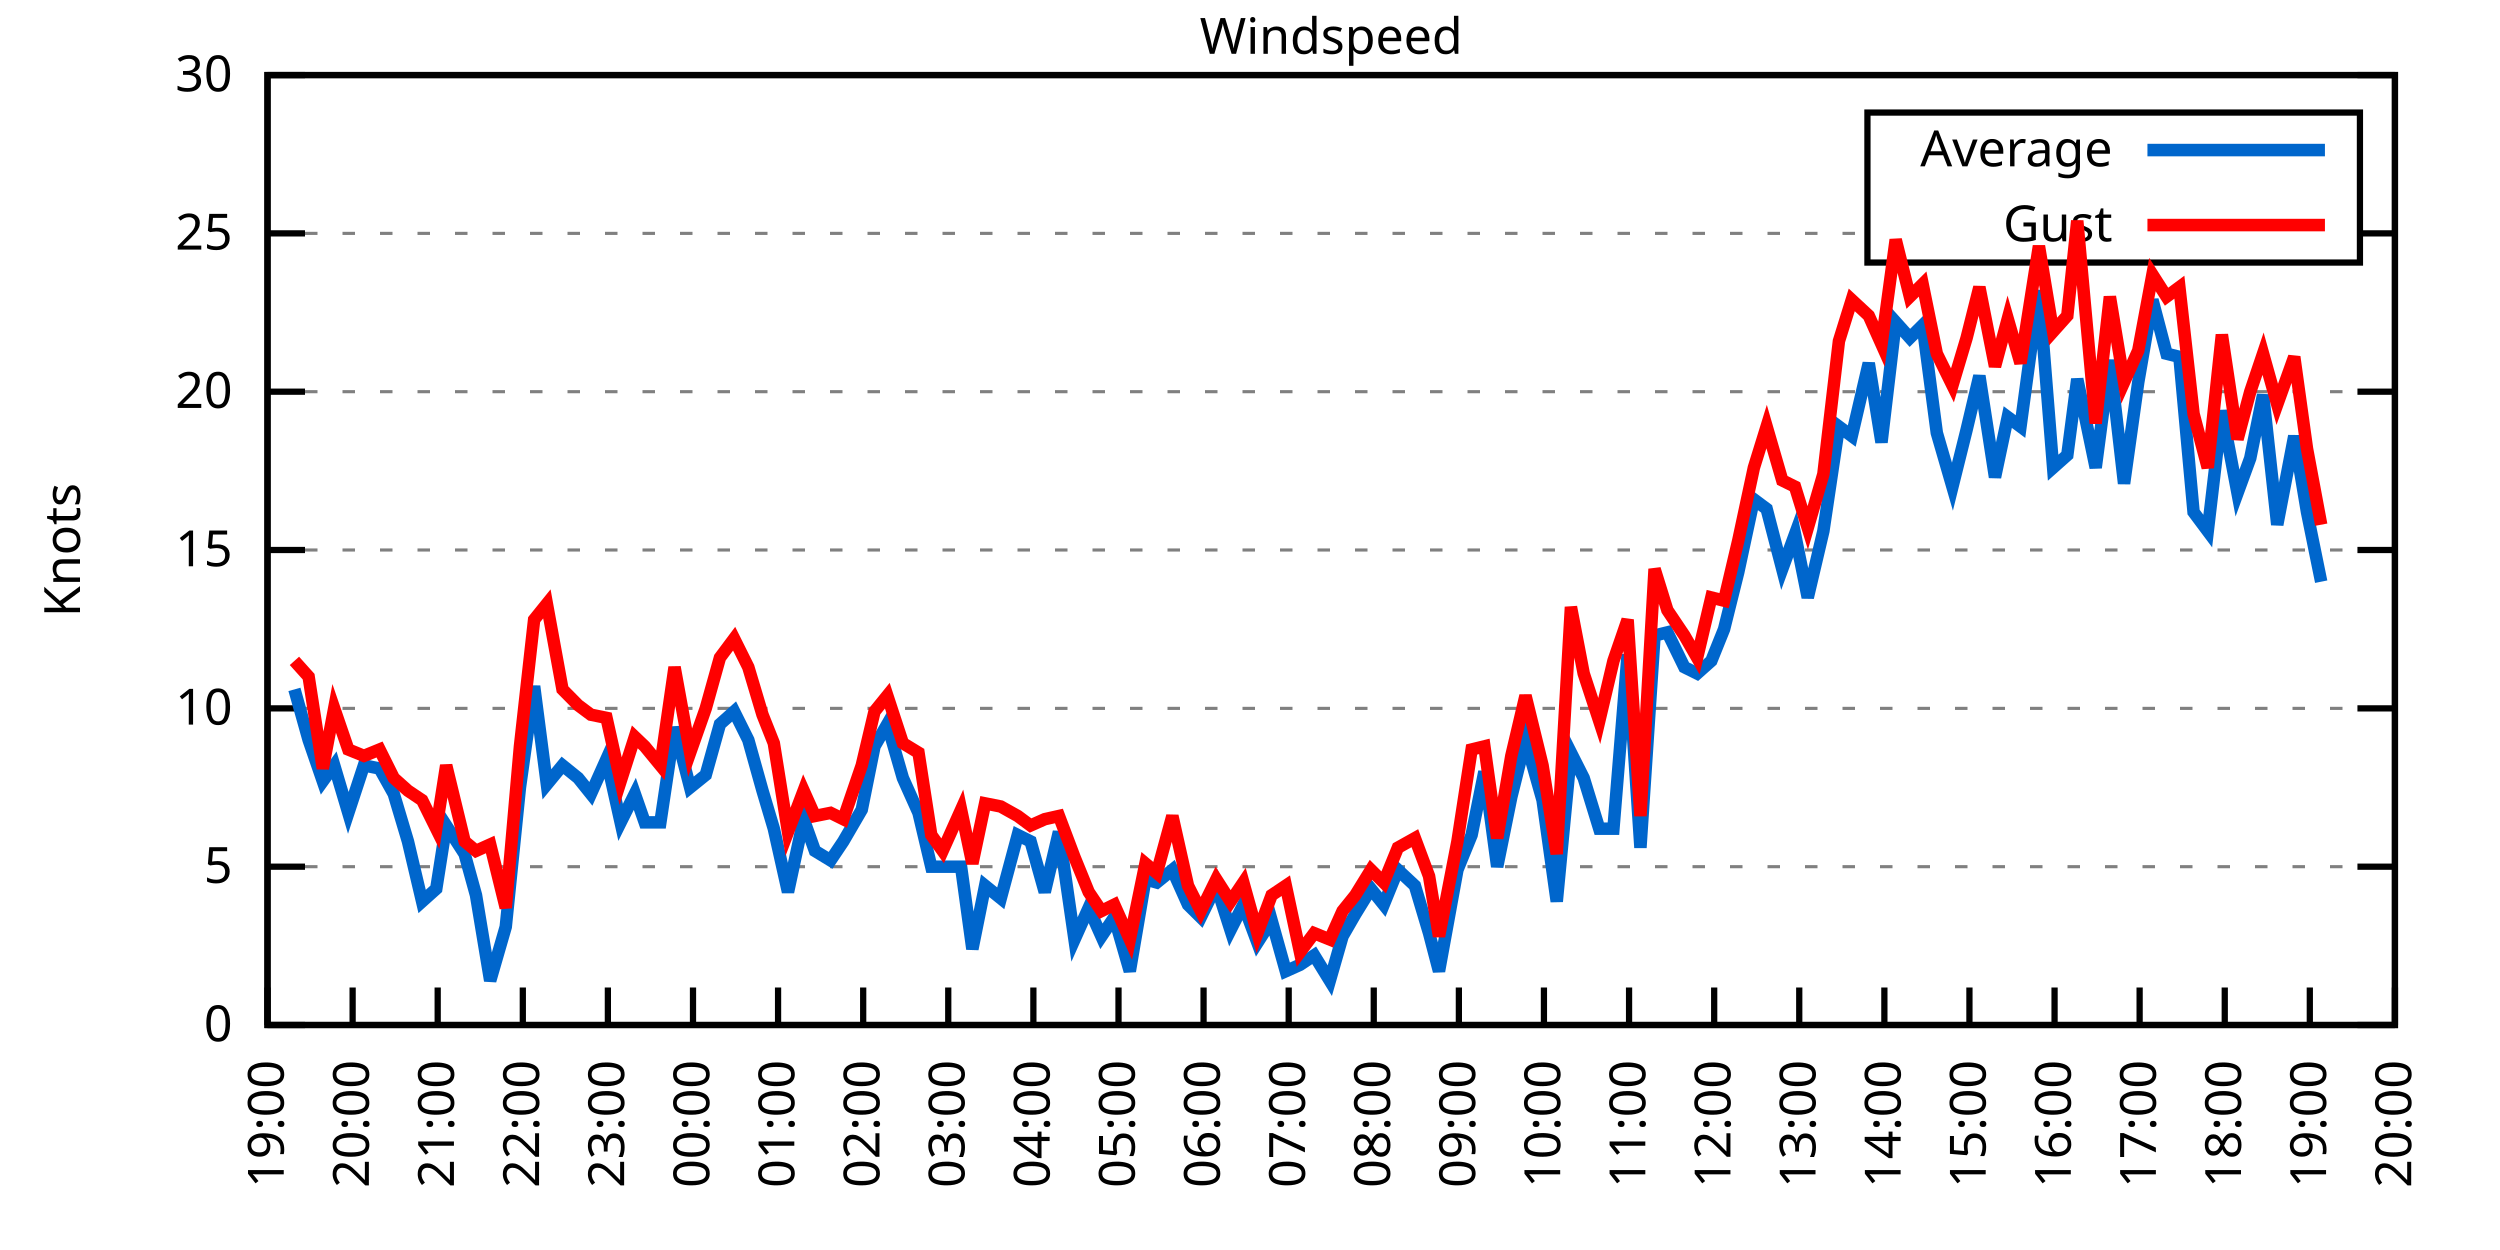
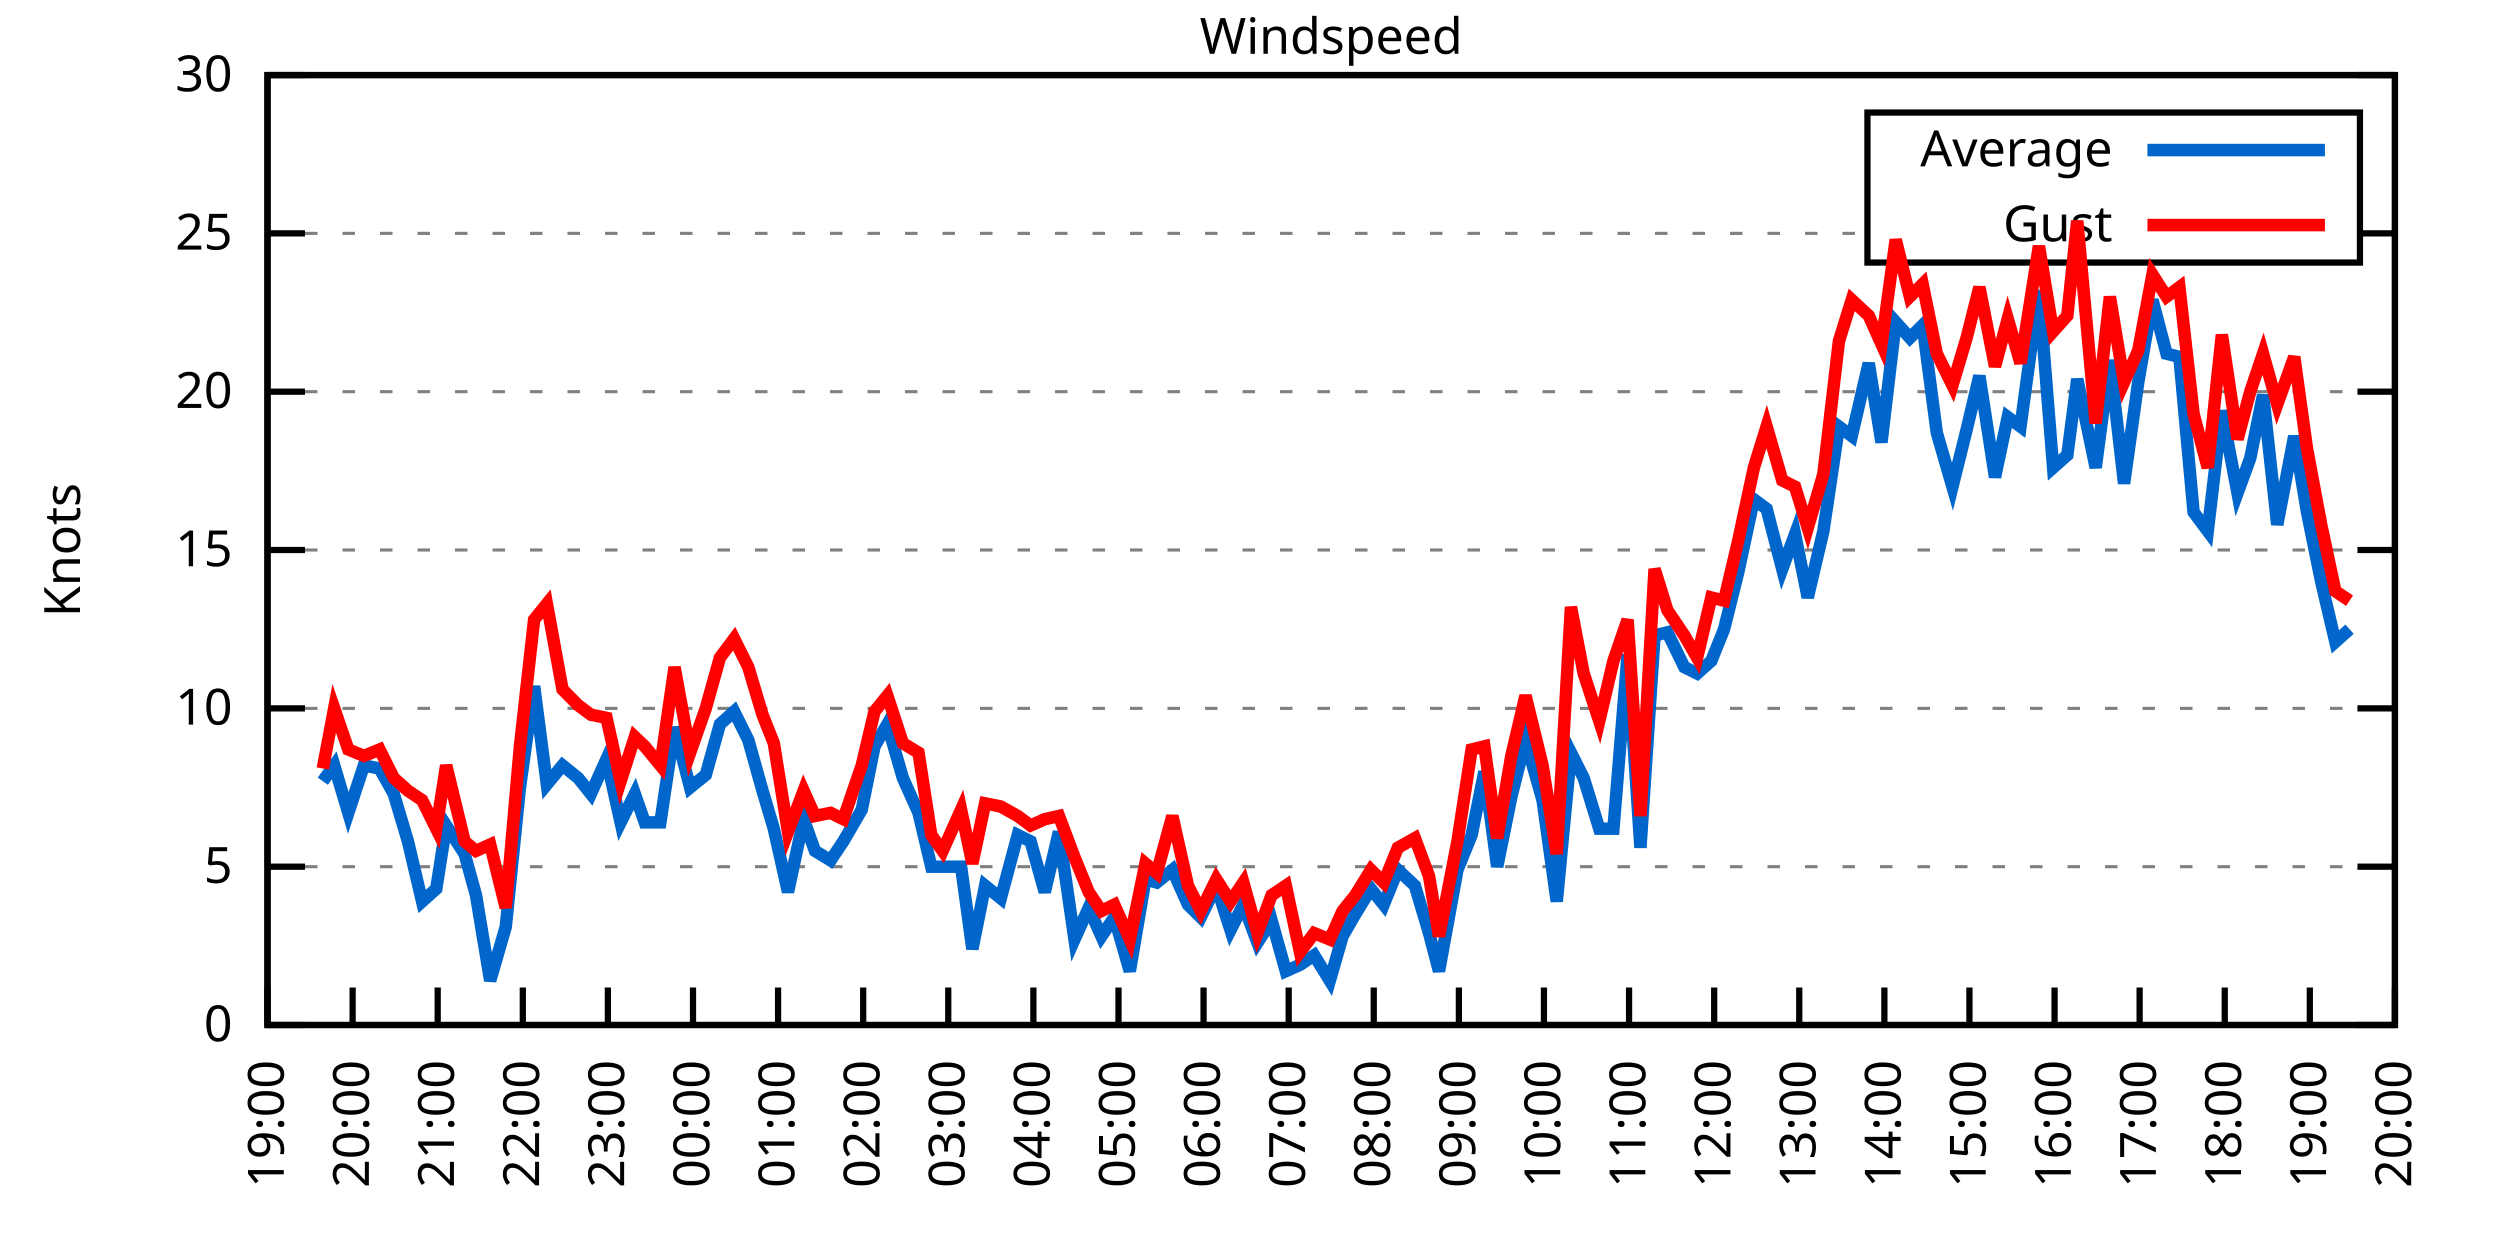
<svg xmlns="http://www.w3.org/2000/svg" xmlns:xlink="http://www.w3.org/1999/xlink" width="400" height="200" viewBox="0 0 400 200">
  <g id="gnuplot_canvas">
    <rect x="0" y="0" width="400" height="200" fill="none" />
    <defs>
      <circle id="gpDot" r="0.5" stroke-width="0.5" stroke="currentColor" />
      <path id="gpPt0" stroke-width="0.333" stroke="currentColor" d="M-1,0 h2 M0,-1 v2" />
      <path id="gpPt1" stroke-width="0.333" stroke="currentColor" d="M-1,-1 L1,1 M1,-1 L-1,1" />
      <path id="gpPt2" stroke-width="0.333" stroke="currentColor" d="M-1,0 L1,0 M0,-1 L0,1 M-1,-1 L1,1 M-1,1 L1,-1" />
      <rect id="gpPt3" stroke-width="0.333" stroke="currentColor" x="-1" y="-1" width="2" height="2" />
      <rect id="gpPt4" stroke-width="0.333" stroke="currentColor" fill="currentColor" x="-1" y="-1" width="2" height="2" />
      <circle id="gpPt5" stroke-width="0.333" stroke="currentColor" cx="0" cy="0" r="1" />
      <use xlink:href="#gpPt5" id="gpPt6" fill="currentColor" stroke="none" />
      <path id="gpPt7" stroke-width="0.333" stroke="currentColor" d="M0,-1.33 L-1.33,0.67 L1.33,0.67 z" />
      <use xlink:href="#gpPt7" id="gpPt8" fill="currentColor" stroke="none" />
      <use xlink:href="#gpPt7" id="gpPt9" stroke="currentColor" transform="rotate(180)" />
      <use xlink:href="#gpPt9" id="gpPt10" fill="currentColor" stroke="none" />
      <use xlink:href="#gpPt3" id="gpPt11" stroke="currentColor" transform="rotate(45)" />
      <use xlink:href="#gpPt11" id="gpPt12" fill="currentColor" stroke="none" />
      <path id="gpPt13" stroke-width="0.333" stroke="currentColor" d="M0,1.330 L1.265,0.411 L0.782,-1.067 L-0.782,-1.076 L-1.265,0.411 z" />
      <use xlink:href="#gpPt13" id="gpPt14" fill="currentColor" stroke="none" />
      <filter id="textbox" filterUnits="objectBoundingBox" x="0" y="0" height="1" width="1">
        <feFlood flood-color="white" flood-opacity="1" result="bgnd" />
        <feComposite in="SourceGraphic" in2="bgnd" operator="atop" />
      </filter>
      <filter id="greybox" filterUnits="objectBoundingBox" x="0" y="0" height="1" width="1">
        <feFlood flood-color="lightgrey" flood-opacity="1" result="grey" />
        <feComposite in="SourceGraphic" in2="grey" operator="atop" />
      </filter>
    </defs>
    <g fill="none" color="white" stroke="currentColor" stroke-width="1.00" stroke-linecap="butt" stroke-linejoin="miter">
</g>
    <g fill="none" color="black" stroke="currentColor" stroke-width="1.00" stroke-linecap="butt" stroke-linejoin="miter">
      <g stroke="none" shape-rendering="crispEdges">
        <polygon fill="rgb(255, 255, 255)" points="42.80,164.00 383.18,164.00 383.18,12.02 42.80,12.02 " />
      </g>
    </g>
    <g fill="none" color="black" stroke="currentColor" stroke-width="1.00" stroke-linecap="butt" stroke-linejoin="miter">
</g>
    <g fill="none" color="black" stroke="black" stroke-width="0.50" stroke-linecap="butt" stroke-linejoin="miter">
</g>
    <g fill="none" color="gray" stroke="currentColor" stroke-width="0.50" stroke-linecap="butt" stroke-linejoin="miter">
      <path stroke="gray" stroke-dasharray="2,4" class="gridline" d="M42.80,164.00 L383.19,164.00  " />
    </g>
    <g fill="none" color="gray" stroke="gray" stroke-width="1.00" stroke-linecap="butt" stroke-linejoin="miter">
</g>
    <g fill="none" color="black" stroke="currentColor" stroke-width="1.00" stroke-linecap="butt" stroke-linejoin="miter">
      <path stroke="black" d="M42.80,164.00 L48.80,164.00 M383.19,164.00 L377.19,164.00  " />
      <g transform="translate(37.20,166.60)" stroke="none" fill="black" font-family="Sans" font-size="8.00" text-anchor="end">
        <text>
          <tspan font-family="Sans"> 0</tspan>
        </text>
      </g>
    </g>
    <g fill="none" color="black" stroke="currentColor" stroke-width="1.00" stroke-linecap="butt" stroke-linejoin="miter">
</g>
    <g fill="none" color="black" stroke="black" stroke-width="0.50" stroke-linecap="butt" stroke-linejoin="miter">
</g>
    <g fill="none" color="gray" stroke="currentColor" stroke-width="0.50" stroke-linecap="butt" stroke-linejoin="miter">
      <path stroke="gray" stroke-dasharray="2,4" class="gridline" d="M42.80,138.67 L383.19,138.67  " />
    </g>
    <g fill="none" color="gray" stroke="gray" stroke-width="1.00" stroke-linecap="butt" stroke-linejoin="miter">
</g>
    <g fill="none" color="black" stroke="currentColor" stroke-width="1.00" stroke-linecap="butt" stroke-linejoin="miter">
      <path stroke="black" d="M42.80,138.67 L48.80,138.67 M383.19,138.67 L377.19,138.67  " />
      <g transform="translate(37.20,141.27)" stroke="none" fill="black" font-family="Sans" font-size="8.00" text-anchor="end">
        <text>
          <tspan font-family="Sans"> 5</tspan>
        </text>
      </g>
    </g>
    <g fill="none" color="black" stroke="currentColor" stroke-width="1.00" stroke-linecap="butt" stroke-linejoin="miter">
</g>
    <g fill="none" color="black" stroke="black" stroke-width="0.50" stroke-linecap="butt" stroke-linejoin="miter">
</g>
    <g fill="none" color="gray" stroke="currentColor" stroke-width="0.50" stroke-linecap="butt" stroke-linejoin="miter">
      <path stroke="gray" stroke-dasharray="2,4" class="gridline" d="M42.80,113.34 L383.19,113.34  " />
    </g>
    <g fill="none" color="gray" stroke="gray" stroke-width="1.00" stroke-linecap="butt" stroke-linejoin="miter">
</g>
    <g fill="none" color="black" stroke="currentColor" stroke-width="1.00" stroke-linecap="butt" stroke-linejoin="miter">
      <path stroke="black" d="M42.80,113.34 L48.80,113.34 M383.19,113.34 L377.19,113.34  " />
      <g transform="translate(37.20,115.94)" stroke="none" fill="black" font-family="Sans" font-size="8.00" text-anchor="end">
        <text>
          <tspan font-family="Sans"> 10</tspan>
        </text>
      </g>
    </g>
    <g fill="none" color="black" stroke="currentColor" stroke-width="1.00" stroke-linecap="butt" stroke-linejoin="miter">
</g>
    <g fill="none" color="black" stroke="black" stroke-width="0.50" stroke-linecap="butt" stroke-linejoin="miter">
</g>
    <g fill="none" color="gray" stroke="currentColor" stroke-width="0.50" stroke-linecap="butt" stroke-linejoin="miter">
      <path stroke="gray" stroke-dasharray="2,4" class="gridline" d="M42.80,88.00 L383.19,88.00  " />
    </g>
    <g fill="none" color="gray" stroke="gray" stroke-width="1.00" stroke-linecap="butt" stroke-linejoin="miter">
</g>
    <g fill="none" color="black" stroke="currentColor" stroke-width="1.00" stroke-linecap="butt" stroke-linejoin="miter">
      <path stroke="black" d="M42.80,88.00 L48.80,88.00 M383.19,88.00 L377.19,88.00  " />
      <g transform="translate(37.20,90.60)" stroke="none" fill="black" font-family="Sans" font-size="8.00" text-anchor="end">
        <text>
          <tspan font-family="Sans"> 15</tspan>
        </text>
      </g>
    </g>
    <g fill="none" color="black" stroke="currentColor" stroke-width="1.00" stroke-linecap="butt" stroke-linejoin="miter">
</g>
    <g fill="none" color="black" stroke="black" stroke-width="0.50" stroke-linecap="butt" stroke-linejoin="miter">
</g>
    <g fill="none" color="gray" stroke="currentColor" stroke-width="0.50" stroke-linecap="butt" stroke-linejoin="miter">
      <path stroke="gray" stroke-dasharray="2,4" class="gridline" d="M42.80,62.67 L383.19,62.67  " />
    </g>
    <g fill="none" color="gray" stroke="gray" stroke-width="1.00" stroke-linecap="butt" stroke-linejoin="miter">
</g>
    <g fill="none" color="black" stroke="currentColor" stroke-width="1.00" stroke-linecap="butt" stroke-linejoin="miter">
      <path stroke="black" d="M42.80,62.67 L48.80,62.67 M383.19,62.67 L377.19,62.67  " />
      <g transform="translate(37.20,65.27)" stroke="none" fill="black" font-family="Sans" font-size="8.00" text-anchor="end">
        <text>
          <tspan font-family="Sans"> 20</tspan>
        </text>
      </g>
    </g>
    <g fill="none" color="black" stroke="currentColor" stroke-width="1.00" stroke-linecap="butt" stroke-linejoin="miter">
</g>
    <g fill="none" color="black" stroke="black" stroke-width="0.50" stroke-linecap="butt" stroke-linejoin="miter">
</g>
    <g fill="none" color="gray" stroke="currentColor" stroke-width="0.50" stroke-linecap="butt" stroke-linejoin="miter">
      <path stroke="gray" stroke-dasharray="2,4" class="gridline" d="M42.80,37.34 L298.79,37.34 M377.59,37.34 L383.19,37.34  " />
    </g>
    <g fill="none" color="gray" stroke="gray" stroke-width="1.00" stroke-linecap="butt" stroke-linejoin="miter">
</g>
    <g fill="none" color="black" stroke="currentColor" stroke-width="1.00" stroke-linecap="butt" stroke-linejoin="miter">
      <path stroke="black" d="M42.80,37.34 L48.80,37.34 M383.19,37.34 L377.19,37.34  " />
      <g transform="translate(37.20,39.94)" stroke="none" fill="black" font-family="Sans" font-size="8.00" text-anchor="end">
        <text>
          <tspan font-family="Sans"> 25</tspan>
        </text>
      </g>
    </g>
    <g fill="none" color="black" stroke="currentColor" stroke-width="1.00" stroke-linecap="butt" stroke-linejoin="miter">
</g>
    <g fill="none" color="black" stroke="black" stroke-width="0.50" stroke-linecap="butt" stroke-linejoin="miter">
</g>
    <g fill="none" color="gray" stroke="currentColor" stroke-width="0.50" stroke-linecap="butt" stroke-linejoin="miter">
      <path stroke="gray" stroke-dasharray="2,4" class="gridline" d="M42.80,12.01 L383.19,12.01  " />
    </g>
    <g fill="none" color="gray" stroke="gray" stroke-width="1.00" stroke-linecap="butt" stroke-linejoin="miter">
</g>
    <g fill="none" color="black" stroke="currentColor" stroke-width="1.00" stroke-linecap="butt" stroke-linejoin="miter">
      <path stroke="black" d="M42.80,12.01 L48.80,12.01 M383.19,12.01 L377.19,12.01  " />
      <g transform="translate(37.20,14.61)" stroke="none" fill="black" font-family="Sans" font-size="8.00" text-anchor="end">
        <text>
          <tspan font-family="Sans"> 30</tspan>
        </text>
      </g>
    </g>
    <g fill="none" color="black" stroke="currentColor" stroke-width="1.00" stroke-linecap="butt" stroke-linejoin="miter">
      <path stroke="black" d="M42.80,164.00 L42.80,158.00  " />
      <g transform="translate(45.40,169.60) rotate(270.00)" stroke="none" fill="black" font-family="Sans" font-size="8.00" text-anchor="end">
        <text>
          <tspan font-family="Sans">19:00</tspan>
        </text>
      </g>
    </g>
    <g fill="none" color="black" stroke="currentColor" stroke-width="1.00" stroke-linecap="butt" stroke-linejoin="miter">
      <path stroke="black" d="M56.42,164.00 L56.42,158.00  " />
      <g transform="translate(59.02,169.60) rotate(270.00)" stroke="none" fill="black" font-family="Sans" font-size="8.00" text-anchor="end">
        <text>
          <tspan font-family="Sans">20:00</tspan>
        </text>
      </g>
    </g>
    <g fill="none" color="black" stroke="currentColor" stroke-width="1.00" stroke-linecap="butt" stroke-linejoin="miter">
      <path stroke="black" d="M70.03,164.00 L70.03,158.00  " />
      <g transform="translate(72.63,169.60) rotate(270.00)" stroke="none" fill="black" font-family="Sans" font-size="8.00" text-anchor="end">
        <text>
          <tspan font-family="Sans">21:00</tspan>
        </text>
      </g>
    </g>
    <g fill="none" color="black" stroke="currentColor" stroke-width="1.00" stroke-linecap="butt" stroke-linejoin="miter">
      <path stroke="black" d="M83.65,164.00 L83.65,158.00  " />
      <g transform="translate(86.25,169.60) rotate(270.00)" stroke="none" fill="black" font-family="Sans" font-size="8.00" text-anchor="end">
        <text>
          <tspan font-family="Sans">22:00</tspan>
        </text>
      </g>
    </g>
    <g fill="none" color="black" stroke="currentColor" stroke-width="1.00" stroke-linecap="butt" stroke-linejoin="miter">
      <path stroke="black" d="M97.26,164.00 L97.26,158.00  " />
      <g transform="translate(99.86,169.60) rotate(270.00)" stroke="none" fill="black" font-family="Sans" font-size="8.00" text-anchor="end">
        <text>
          <tspan font-family="Sans">23:00</tspan>
        </text>
      </g>
    </g>
    <g fill="none" color="black" stroke="currentColor" stroke-width="1.00" stroke-linecap="butt" stroke-linejoin="miter">
      <path stroke="black" d="M110.88,164.00 L110.88,158.00  " />
      <g transform="translate(113.48,169.60) rotate(270.00)" stroke="none" fill="black" font-family="Sans" font-size="8.00" text-anchor="end">
        <text>
          <tspan font-family="Sans">00:00</tspan>
        </text>
      </g>
    </g>
    <g fill="none" color="black" stroke="currentColor" stroke-width="1.00" stroke-linecap="butt" stroke-linejoin="miter">
      <path stroke="black" d="M124.49,164.00 L124.49,158.00  " />
      <g transform="translate(127.09,169.60) rotate(270.00)" stroke="none" fill="black" font-family="Sans" font-size="8.00" text-anchor="end">
        <text>
          <tspan font-family="Sans">01:00</tspan>
        </text>
      </g>
    </g>
    <g fill="none" color="black" stroke="currentColor" stroke-width="1.00" stroke-linecap="butt" stroke-linejoin="miter">
      <path stroke="black" d="M138.11,164.00 L138.11,158.00  " />
      <g transform="translate(140.71,169.60) rotate(270.00)" stroke="none" fill="black" font-family="Sans" font-size="8.00" text-anchor="end">
        <text>
          <tspan font-family="Sans">02:00</tspan>
        </text>
      </g>
    </g>
    <g fill="none" color="black" stroke="currentColor" stroke-width="1.00" stroke-linecap="butt" stroke-linejoin="miter">
      <path stroke="black" d="M151.72,164.00 L151.72,158.00  " />
      <g transform="translate(154.32,169.60) rotate(270.00)" stroke="none" fill="black" font-family="Sans" font-size="8.00" text-anchor="end">
        <text>
          <tspan font-family="Sans">03:00</tspan>
        </text>
      </g>
    </g>
    <g fill="none" color="black" stroke="currentColor" stroke-width="1.00" stroke-linecap="butt" stroke-linejoin="miter">
      <path stroke="black" d="M165.34,164.00 L165.34,158.00  " />
      <g transform="translate(167.94,169.60) rotate(270.00)" stroke="none" fill="black" font-family="Sans" font-size="8.00" text-anchor="end">
        <text>
          <tspan font-family="Sans">04:00</tspan>
        </text>
      </g>
    </g>
    <g fill="none" color="black" stroke="currentColor" stroke-width="1.00" stroke-linecap="butt" stroke-linejoin="miter">
      <path stroke="black" d="M178.96,164.00 L178.96,158.00  " />
      <g transform="translate(181.56,169.60) rotate(270.00)" stroke="none" fill="black" font-family="Sans" font-size="8.00" text-anchor="end">
        <text>
          <tspan font-family="Sans">05:00</tspan>
        </text>
      </g>
    </g>
    <g fill="none" color="black" stroke="currentColor" stroke-width="1.00" stroke-linecap="butt" stroke-linejoin="miter">
      <path stroke="black" d="M192.57,164.00 L192.57,158.00  " />
      <g transform="translate(195.17,169.60) rotate(270.00)" stroke="none" fill="black" font-family="Sans" font-size="8.00" text-anchor="end">
        <text>
          <tspan font-family="Sans">06:00</tspan>
        </text>
      </g>
    </g>
    <g fill="none" color="black" stroke="currentColor" stroke-width="1.00" stroke-linecap="butt" stroke-linejoin="miter">
      <path stroke="black" d="M206.19,164.00 L206.19,158.00  " />
      <g transform="translate(208.79,169.60) rotate(270.00)" stroke="none" fill="black" font-family="Sans" font-size="8.00" text-anchor="end">
        <text>
          <tspan font-family="Sans">07:00</tspan>
        </text>
      </g>
    </g>
    <g fill="none" color="black" stroke="currentColor" stroke-width="1.00" stroke-linecap="butt" stroke-linejoin="miter">
      <path stroke="black" d="M219.80,164.00 L219.80,158.00  " />
      <g transform="translate(222.40,169.60) rotate(270.00)" stroke="none" fill="black" font-family="Sans" font-size="8.00" text-anchor="end">
        <text>
          <tspan font-family="Sans">08:00</tspan>
        </text>
      </g>
    </g>
    <g fill="none" color="black" stroke="currentColor" stroke-width="1.00" stroke-linecap="butt" stroke-linejoin="miter">
      <path stroke="black" d="M233.42,164.00 L233.42,158.00  " />
      <g transform="translate(236.02,169.60) rotate(270.00)" stroke="none" fill="black" font-family="Sans" font-size="8.00" text-anchor="end">
        <text>
          <tspan font-family="Sans">09:00</tspan>
        </text>
      </g>
    </g>
    <g fill="none" color="black" stroke="currentColor" stroke-width="1.00" stroke-linecap="butt" stroke-linejoin="miter">
      <path stroke="black" d="M247.03,164.00 L247.03,158.00  " />
      <g transform="translate(249.63,169.60) rotate(270.00)" stroke="none" fill="black" font-family="Sans" font-size="8.00" text-anchor="end">
        <text>
          <tspan font-family="Sans">10:00</tspan>
        </text>
      </g>
    </g>
    <g fill="none" color="black" stroke="currentColor" stroke-width="1.00" stroke-linecap="butt" stroke-linejoin="miter">
      <path stroke="black" d="M260.65,164.00 L260.65,158.00  " />
      <g transform="translate(263.25,169.60) rotate(270.00)" stroke="none" fill="black" font-family="Sans" font-size="8.00" text-anchor="end">
        <text>
          <tspan font-family="Sans">11:00</tspan>
        </text>
      </g>
    </g>
    <g fill="none" color="black" stroke="currentColor" stroke-width="1.00" stroke-linecap="butt" stroke-linejoin="miter">
      <path stroke="black" d="M274.27,164.00 L274.27,158.00  " />
      <g transform="translate(276.87,169.60) rotate(270.00)" stroke="none" fill="black" font-family="Sans" font-size="8.00" text-anchor="end">
        <text>
          <tspan font-family="Sans">12:00</tspan>
        </text>
      </g>
    </g>
    <g fill="none" color="black" stroke="currentColor" stroke-width="1.00" stroke-linecap="butt" stroke-linejoin="miter">
      <path stroke="black" d="M287.88,164.00 L287.88,158.00  " />
      <g transform="translate(290.48,169.60) rotate(270.00)" stroke="none" fill="black" font-family="Sans" font-size="8.00" text-anchor="end">
        <text>
          <tspan font-family="Sans">13:00</tspan>
        </text>
      </g>
    </g>
    <g fill="none" color="black" stroke="currentColor" stroke-width="1.00" stroke-linecap="butt" stroke-linejoin="miter">
      <path stroke="black" d="M301.50,164.00 L301.50,158.00  " />
      <g transform="translate(304.10,169.60) rotate(270.00)" stroke="none" fill="black" font-family="Sans" font-size="8.00" text-anchor="end">
        <text>
          <tspan font-family="Sans">14:00</tspan>
        </text>
      </g>
    </g>
    <g fill="none" color="black" stroke="currentColor" stroke-width="1.00" stroke-linecap="butt" stroke-linejoin="miter">
      <path stroke="black" d="M315.11,164.00 L315.11,158.00  " />
      <g transform="translate(317.71,169.60) rotate(270.00)" stroke="none" fill="black" font-family="Sans" font-size="8.00" text-anchor="end">
        <text>
          <tspan font-family="Sans">15:00</tspan>
        </text>
      </g>
    </g>
    <g fill="none" color="black" stroke="currentColor" stroke-width="1.00" stroke-linecap="butt" stroke-linejoin="miter">
      <path stroke="black" d="M328.73,164.00 L328.73,158.00  " />
      <g transform="translate(331.33,169.60) rotate(270.00)" stroke="none" fill="black" font-family="Sans" font-size="8.00" text-anchor="end">
        <text>
          <tspan font-family="Sans">16:00</tspan>
        </text>
      </g>
    </g>
    <g fill="none" color="black" stroke="currentColor" stroke-width="1.00" stroke-linecap="butt" stroke-linejoin="miter">
      <path stroke="black" d="M342.34,164.00 L342.34,158.00  " />
      <g transform="translate(344.94,169.60) rotate(270.00)" stroke="none" fill="black" font-family="Sans" font-size="8.00" text-anchor="end">
        <text>
          <tspan font-family="Sans">17:00</tspan>
        </text>
      </g>
    </g>
    <g fill="none" color="black" stroke="currentColor" stroke-width="1.00" stroke-linecap="butt" stroke-linejoin="miter">
      <path stroke="black" d="M355.96,164.00 L355.96,158.00  " />
      <g transform="translate(358.56,169.60) rotate(270.00)" stroke="none" fill="black" font-family="Sans" font-size="8.00" text-anchor="end">
        <text>
          <tspan font-family="Sans">18:00</tspan>
        </text>
      </g>
    </g>
    <g fill="none" color="black" stroke="currentColor" stroke-width="1.00" stroke-linecap="butt" stroke-linejoin="miter">
      <path stroke="black" d="M369.57,164.00 L369.57,158.00  " />
      <g transform="translate(372.17,169.60) rotate(270.00)" stroke="none" fill="black" font-family="Sans" font-size="8.00" text-anchor="end">
        <text>
          <tspan font-family="Sans">19:00</tspan>
        </text>
      </g>
    </g>
    <g fill="none" color="black" stroke="currentColor" stroke-width="1.00" stroke-linecap="butt" stroke-linejoin="miter">
      <path stroke="black" d="M383.19,164.00 L383.19,158.00  " />
      <g transform="translate(385.79,169.60) rotate(270.00)" stroke="none" fill="black" font-family="Sans" font-size="8.00" text-anchor="end">
        <text>
          <tspan font-family="Sans">20:00</tspan>
        </text>
      </g>
    </g>
    <g fill="none" color="black" stroke="currentColor" stroke-width="1.00" stroke-linecap="butt" stroke-linejoin="miter">
</g>
    <g fill="none" color="black" stroke="currentColor" stroke-width="1.00" stroke-linecap="butt" stroke-linejoin="miter">
      <path stroke="black" d="M42.80,12.01 L42.80,164.00 L383.19,164.00 L383.19,12.01 L42.80,12.01 Z  " />
    </g>
    <g fill="none" color="black" stroke="currentColor" stroke-width="1.00" stroke-linecap="butt" stroke-linejoin="miter">
</g>
    <g fill="none" color="black" stroke="currentColor" stroke-width="1.00" stroke-linecap="butt" stroke-linejoin="miter">
      <path stroke="black" d="M298.79,42.01 L298.79,18.01 L377.59,18.01 L377.59,42.01 L298.79,42.01 Z  " />
    </g>
    <g id="Windspeed_plot_1">
      <g fill="none" color="white" stroke="black" stroke-width="2.00" stroke-linecap="butt" stroke-linejoin="miter">
</g>
      <g fill="none" color="black" stroke="currentColor" stroke-width="2.00" stroke-linecap="butt" stroke-linejoin="miter">
        <g transform="translate(337.99,26.61)" stroke="none" fill="black" font-family="Sans" font-size="8.00" text-anchor="end">
          <text>
            <tspan font-family="Sans">Average</tspan>
          </text>
        </g>
      </g>
      <g fill="none" color="black" stroke="currentColor" stroke-width="2.00" stroke-linecap="butt" stroke-linejoin="miter">
-         <path stroke="rgb(  0, 102, 204)" d="M343.59,24.01 L371.99,24.01 M47.11,110.30 L49.38,118.40 L51.65,124.99 L53.47,122.46 L55.73,130.06 L58.23,122.46   L60.73,122.96 L63.00,127.02 L65.27,134.62 L67.54,144.24 L69.80,142.21 L71.39,132.08 L74.34,136.64 L76.16,143.23   L78.43,156.91 L80.92,148.29 L83.19,126.00 L85.46,109.79 L87.50,125.50 L90.00,122.46 L92.50,124.48 L94.54,127.02   L97.04,121.44 L99.30,131.58 L101.57,127.02 L103.16,131.58 L105.66,131.58 L107.93,116.38 L110.42,126.00 L112.92,123.98   L115.19,115.87 L117.46,113.84 L119.73,118.40 L122.00,126.51 L123.81,132.59 L126.08,142.72 L128.58,131.07 L130.39,136.14   L132.89,137.66 L134.93,134.62 L137.88,129.55 L139.92,119.42 L141.97,115.87 L144.46,124.48 L146.96,130.06 L149.00,138.67   L150.82,138.67 L153.77,138.67 L155.58,151.84 L157.62,141.71 L160.12,143.73 L162.84,133.60 L164.89,134.62 L167.16,142.72   L169.43,133.10 L171.92,150.32 L174.19,145.25 L176.23,149.81 L178.28,146.77 L180.77,155.39 L183.27,140.69 L185.08,141.20   L187.58,139.17 L190.08,144.75 L192.12,146.77 L194.61,141.71 L196.88,148.80 L198.93,144.75 L201.19,150.83 L203.46,147.28   L205.73,155.39 L208.00,154.37 L210.27,152.85 L212.77,156.91 L214.81,149.81 L216.85,146.27 L219.35,142.21 L221.39,144.75   L223.66,139.17 L226.38,141.71 L228.65,149.31 L230.24,155.39 L233.19,139.17 L235.46,133.60 L237.50,123.47 L239.55,138.67   L241.81,127.52 L244.08,118.40 L246.81,128.03 L249.08,144.24 L251.35,120.43 L253.39,124.48 L255.88,132.59 L258.15,132.59   L260.42,104.72 L262.47,135.63 L264.73,101.68 L266.78,101.18 L269.50,106.75 L271.54,107.76 L273.81,105.74 L275.85,100.67   L278.12,91.55 L280.62,79.90 L282.66,81.42 L285.16,91.04 L287.20,85.47 L289.24,95.60 L291.74,84.97 L294.23,68.25   L296.28,69.77 L299.00,58.11 L301.04,70.78 L303.31,51.53 L305.58,54.06 L307.62,52.03 L309.89,69.26 L312.39,77.87   L314.66,68.75 L316.70,60.14 L319.20,76.35 L321.24,66.73 L323.28,68.25 L326.23,46.46 L328.50,74.83 L330.77,72.81   L332.36,60.65 L335.31,74.83 L337.58,57.61 L339.85,77.37 L342.12,61.15 L344.39,47.98 L346.65,56.59 L348.70,57.10   L350.97,81.93 L353.24,84.97 L355.50,65.71 L358.00,78.89 L360.04,73.31 L362.09,63.18 L364.36,83.95 L367.08,69.77   L369.12,81.93 L371.39,93.07  " />
+         <path stroke="rgb(  0, 102, 204)" d="M343.59,24.01 L371.99,24.01 M51.65,124.99 L53.47,122.46 L55.73,130.06 L58.23,122.46 L60.73,122.96 L63.00,127.02   L65.27,134.62 L67.54,144.24 L69.80,142.21 L71.39,132.08 L74.34,136.64 L76.16,143.23 L78.43,156.91 L80.92,148.29   L83.19,126.00 L85.46,109.79 L87.50,125.50 L90.00,122.46 L92.50,124.48 L94.54,127.02 L97.04,121.44 L99.30,131.58   L101.57,127.02 L103.16,131.58 L105.66,131.58 L107.93,116.38 L110.42,126.00 L112.92,123.98 L115.19,115.87 L117.46,113.84   L119.73,118.40 L122.00,126.51 L123.81,132.59 L126.08,142.72 L128.58,131.07 L130.39,136.14 L132.89,137.66 L134.93,134.62   L137.88,129.55 L139.92,119.42 L141.97,115.87 L144.46,124.48 L146.96,130.06 L149.00,138.67 L150.82,138.67 L153.77,138.67   L155.58,151.84 L157.62,141.71 L160.12,143.73 L162.84,133.60 L164.89,134.62 L167.16,142.72 L169.43,133.10 L171.92,150.32   L174.19,145.25 L176.23,149.81 L178.28,146.77 L180.77,155.39 L183.27,140.69 L185.08,141.20 L187.58,139.17 L190.08,144.75   L192.12,146.77 L194.61,141.71 L196.88,148.80 L198.93,144.75 L201.19,150.83 L203.46,147.28 L205.73,155.39 L208.00,154.37   L210.27,152.85 L212.77,156.91 L214.81,149.81 L216.85,146.27 L219.35,142.21 L221.39,144.75 L223.66,139.17 L226.38,141.71   L228.65,149.31 L230.24,155.39 L233.19,139.17 L235.46,133.60 L237.50,123.47 L239.55,138.67 L241.81,127.52 L244.08,118.40   L246.81,128.03 L249.08,144.24 L251.35,120.43 L253.39,124.48 L255.88,132.59 L258.15,132.59 L260.42,104.72 L262.47,135.63   L264.73,101.68 L266.78,101.18 L269.50,106.75 L271.54,107.76 L273.81,105.74 L275.85,100.67 L278.12,91.55 L280.62,79.90   L282.66,81.42 L285.16,91.04 L287.20,85.47 L289.24,95.60 L291.74,84.97 L294.23,68.25 L296.28,69.77 L299.00,58.11   L301.04,70.78 L303.31,51.53 L305.58,54.06 L307.62,52.03 L309.89,69.26 L312.39,77.87 L314.66,68.75 L316.70,60.14   L319.20,76.35 L321.24,66.73 L323.28,68.25 L326.23,46.46 L328.50,74.83 L330.77,72.81 L332.36,60.65 L335.31,74.83   L337.58,57.61 L339.85,77.37 L342.12,61.15 L344.39,47.98 L346.65,56.59 L348.70,57.10 L350.97,81.93 L353.24,84.97   L355.50,65.71 L358.00,78.89 L360.04,73.31 L362.09,63.18 L364.36,83.95 L367.08,69.77 L369.12,81.93 L371.39,93.07   L373.66,102.70 L375.93,100.67  " />
      </g>
    </g>
    <g id="Windspeed_plot_2">
      <g fill="none" color="black" stroke="currentColor" stroke-width="2.00" stroke-linecap="butt" stroke-linejoin="miter">
        <g transform="translate(337.99,38.61)" stroke="none" fill="black" font-family="Sans" font-size="8.00" text-anchor="end">
          <text>
            <tspan font-family="Sans">Gust</tspan>
          </text>
        </g>
      </g>
      <g fill="none" color="black" stroke="currentColor" stroke-width="2.00" stroke-linecap="butt" stroke-linejoin="miter">
-         <path stroke="rgb(255,   0,   0)" d="M343.59,36.01 L371.99,36.01 M47.11,105.74 L49.38,108.27 L51.65,122.96 L53.47,113.34 L55.73,119.92 L58.23,120.94   L60.73,119.92 L63.00,124.48 L65.27,126.51 L67.54,128.03 L69.80,132.59 L71.39,122.46 L74.34,134.62 L76.16,136.14   L78.43,135.12 L80.92,145.25 L83.19,119.42 L85.46,99.15 L87.50,96.62 L90.00,110.30 L92.50,112.83 L94.54,114.35   L97.04,114.86 L99.30,124.99 L101.57,117.90 L103.16,119.42 L105.66,122.46 L107.93,106.75 L110.42,120.43 L112.92,113.34   L115.19,105.23 L117.46,102.19 L119.73,106.75 L122.00,114.35 L123.81,118.91 L126.08,133.10 L128.58,126.51 L130.39,130.56   L132.89,130.06 L134.93,131.07 L137.88,122.46 L139.92,113.84 L141.97,111.31 L144.46,118.91 L146.96,120.43 L149.00,133.60   L150.82,136.14 L153.77,129.55 L155.58,138.16 L157.62,128.54 L160.12,129.04 L162.84,130.56 L164.89,132.08 L167.16,131.07   L169.43,130.56 L171.92,137.15 L174.19,142.72 L176.23,145.76 L178.28,144.75 L180.77,150.32 L183.27,138.16 L185.08,139.68   L187.58,130.56 L190.08,141.71 L192.12,145.76 L194.61,140.69 L196.88,144.24 L198.93,141.20 L201.19,149.31 L203.46,143.23   L205.73,141.71 L208.00,152.35 L210.27,149.31 L212.77,150.32 L214.81,145.76 L216.85,143.23 L219.35,139.17 L221.39,141.20   L223.66,135.63 L226.38,134.11 L228.65,140.19 L230.24,149.81 L233.19,134.62 L235.46,119.92 L237.50,119.42 L239.55,134.11   L241.81,120.94 L244.08,111.31 L246.81,122.46 L249.08,136.64 L251.35,97.12 L253.39,107.76 L255.88,115.36 L258.15,105.74   L260.42,99.15 L262.47,130.56 L264.73,91.04 L266.78,97.63 L269.50,101.68 L271.54,105.23 L273.81,95.60 L275.85,96.11   L278.12,86.49 L280.62,74.83 L282.66,68.25 L285.16,76.86 L287.20,77.87 L289.24,84.46 L291.74,75.85 L294.23,54.57   L296.28,47.98 L299.00,50.51 L301.04,55.07 L303.31,38.35 L305.58,47.47 L307.62,45.45 L309.89,56.59 L312.39,61.66   L314.66,54.06 L316.70,45.95 L319.20,58.62 L321.24,51.02 L323.28,58.11 L326.23,39.37 L328.50,53.05 L330.77,50.51   L332.36,35.32 L335.31,67.74 L337.58,47.47 L339.85,61.15 L342.12,56.09 L344.39,43.93 L346.65,47.47 L348.70,45.95   L350.97,66.22 L353.24,74.83 L355.50,53.55 L358.00,70.27 L360.04,62.67 L362.09,56.59 L364.36,64.70 L367.08,57.10   L369.12,71.79 L371.39,83.95  " />
+         <path stroke="rgb(255,   0,   0)" d="M343.59,36.01 L371.99,36.01 M51.65,122.96 L53.47,113.34 L55.73,119.92 L58.23,120.94 L60.73,119.92 L63.00,124.48   L65.27,126.51 L67.54,128.03 L69.80,132.59 L71.39,122.46 L74.34,134.62 L76.16,136.14 L78.43,135.12 L80.92,145.25   L83.19,119.42 L85.46,99.15 L87.50,96.62 L90.00,110.30 L92.50,112.83 L94.54,114.35 L97.04,114.86 L99.30,124.99   L101.57,117.90 L103.16,119.42 L105.66,122.46 L107.93,106.75 L110.42,120.43 L112.92,113.34 L115.19,105.23 L117.46,102.19   L119.73,106.75 L122.00,114.35 L123.81,118.91 L126.08,133.10 L128.58,126.51 L130.39,130.56 L132.89,130.06 L134.93,131.07   L137.88,122.46 L139.92,113.84 L141.97,111.31 L144.46,118.91 L146.96,120.43 L149.00,133.60 L150.82,136.14 L153.77,129.55   L155.58,138.16 L157.62,128.54 L160.12,129.04 L162.84,130.56 L164.89,132.08 L167.16,131.07 L169.43,130.56 L171.92,137.15   L174.19,142.72 L176.23,145.76 L178.28,144.75 L180.77,150.32 L183.27,138.16 L185.08,139.68 L187.58,130.56 L190.08,141.71   L192.12,145.76 L194.61,140.69 L196.88,144.24 L198.93,141.20 L201.19,149.31 L203.46,143.23 L205.73,141.71 L208.00,152.35   L210.27,149.31 L212.77,150.32 L214.81,145.76 L216.85,143.23 L219.35,139.17 L221.39,141.20 L223.66,135.63 L226.38,134.11   L228.65,140.19 L230.24,149.81 L233.19,134.62 L235.46,119.92 L237.50,119.42 L239.55,134.11 L241.81,120.94 L244.08,111.31   L246.81,122.46 L249.08,136.64 L251.35,97.12 L253.39,107.76 L255.88,115.36 L258.15,105.74 L260.42,99.15 L262.47,130.56   L264.73,91.04 L266.78,97.63 L269.50,101.68 L271.54,105.23 L273.81,95.60 L275.85,96.11 L278.12,86.49 L280.62,74.83   L282.66,68.25 L285.16,76.86 L287.20,77.87 L289.24,84.46 L291.74,75.85 L294.23,54.57 L296.28,47.98 L299.00,50.51   L301.04,55.07 L303.31,38.35 L305.58,47.47 L307.62,45.45 L309.89,56.59 L312.39,61.66 L314.66,54.06 L316.70,45.95   L319.20,58.62 L321.24,51.02 L323.28,58.11 L326.23,39.37 L328.50,53.05 L330.77,50.51 L332.36,35.32 L335.31,67.74   L337.58,47.47 L339.85,61.15 L342.12,56.09 L344.39,43.93 L346.65,47.47 L348.70,45.95 L350.97,66.22 L353.24,74.83   L355.50,53.55 L358.00,70.27 L360.04,62.67 L362.09,56.59 L364.36,64.70 L367.08,57.10 L369.12,71.79 L371.39,83.95   L373.66,94.59 L375.93,96.11  " />
      </g>
    </g>
    <g fill="none" color="black" stroke="currentColor" stroke-width="2.00" stroke-linecap="butt" stroke-linejoin="miter">
</g>
    <g fill="none" color="black" stroke="black" stroke-width="1.00" stroke-linecap="butt" stroke-linejoin="miter">
</g>
    <g fill="none" color="black" stroke="currentColor" stroke-width="1.00" stroke-linecap="butt" stroke-linejoin="miter">
      <path stroke="black" d="M42.80,12.01 L42.80,164.00 L383.19,164.00 L383.19,12.01 L42.80,12.01 Z  " />
      <g transform="translate(12.80,88.01) rotate(270.00)" stroke="none" fill="black" font-family="Sans" font-size="8.00" text-anchor="middle">
        <text>
          <tspan font-family="Sans">Knots</tspan>
        </text>
      </g>
    </g>
    <g fill="none" color="black" stroke="currentColor" stroke-width="1.00" stroke-linecap="butt" stroke-linejoin="miter">
</g>
    <g fill="none" color="black" stroke="currentColor" stroke-width="1.00" stroke-linecap="butt" stroke-linejoin="miter">
      <g transform="translate(212.99,8.61)" stroke="none" fill="black" font-family="Sans" font-size="8.00" text-anchor="middle">
        <text>
          <tspan font-family="Sans">Windspeed</tspan>
        </text>
      </g>
    </g>
    <g fill="none" color="black" stroke="currentColor" stroke-width="1.00" stroke-linecap="butt" stroke-linejoin="miter">
</g>
  </g>
</svg>
